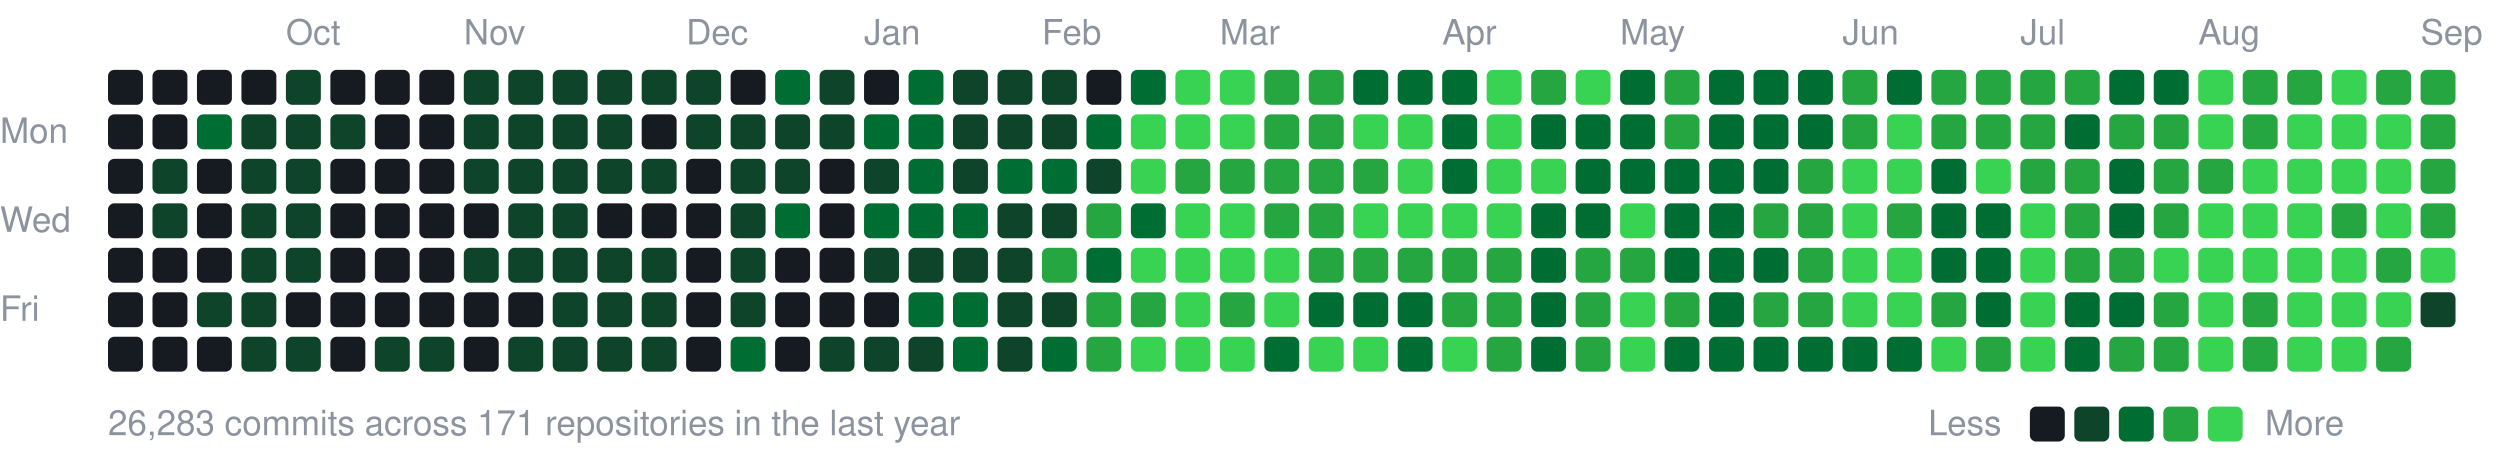
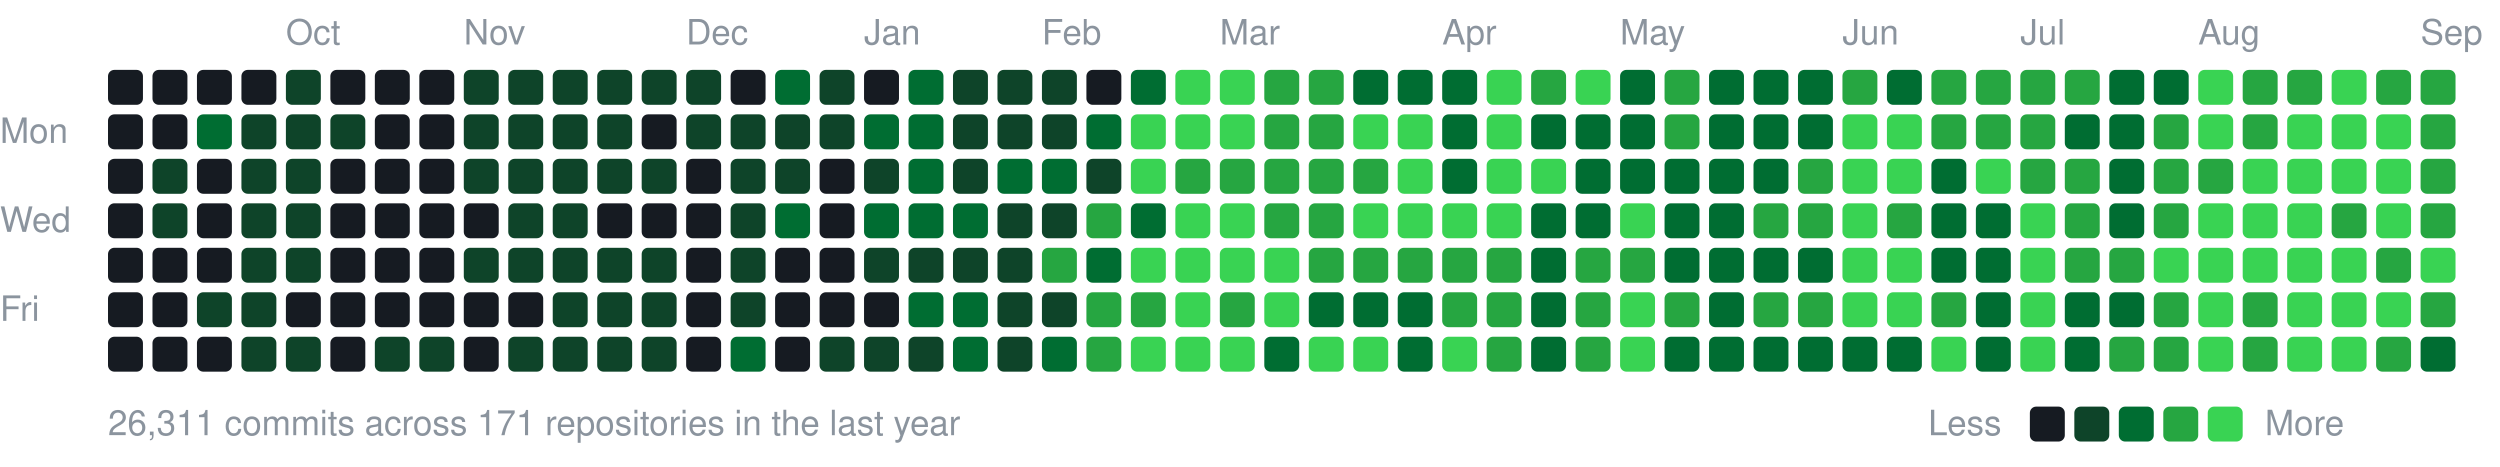
<svg xmlns="http://www.w3.org/2000/svg" width="787" height="147" viewBox="0 0 787 147">
  <style>text{font:11px -apple-system,BlinkMacSystemFont,"Segoe UI",Helvetica,Arial,sans-serif;fill:#8b949e}</style>
  <text x="90" y="14">Oct</text>
  <text x="146" y="14">Nov</text>
  <text x="216" y="14">Dec</text>
  <text x="272" y="14">Jan</text>
  <text x="328" y="14">Feb</text>
  <text x="384" y="14">Mar</text>
  <text x="454" y="14">Apr</text>
  <text x="510" y="14">May</text>
  <text x="580" y="14">Jun</text>
  <text x="636" y="14">Jul</text>
  <text x="692" y="14">Aug</text>
  <text x="762" y="14">Sep</text>
  <text x="0" y="45">Mon</text>
  <text x="0" y="73">Wed</text>
  <text x="0" y="101">Fri</text>
  <rect x="34" y="22" width="11" height="11" rx="2" fill="#161b22" />
  <rect x="34" y="36" width="11" height="11" rx="2" fill="#161b22" />
  <rect x="34" y="50" width="11" height="11" rx="2" fill="#161b22" />
  <rect x="34" y="64" width="11" height="11" rx="2" fill="#161b22" />
  <rect x="34" y="78" width="11" height="11" rx="2" fill="#161b22" />
  <rect x="34" y="92" width="11" height="11" rx="2" fill="#161b22" />
  <rect x="34" y="106" width="11" height="11" rx="2" fill="#161b22" />
  <rect x="48" y="22" width="11" height="11" rx="2" fill="#161b22" />
  <rect x="48" y="36" width="11" height="11" rx="2" fill="#161b22" />
  <rect x="48" y="50" width="11" height="11" rx="2" fill="#0e4429" />
  <rect x="48" y="64" width="11" height="11" rx="2" fill="#0e4429" />
  <rect x="48" y="78" width="11" height="11" rx="2" fill="#161b22" />
  <rect x="48" y="92" width="11" height="11" rx="2" fill="#161b22" />
  <rect x="48" y="106" width="11" height="11" rx="2" fill="#161b22" />
  <rect x="62" y="22" width="11" height="11" rx="2" fill="#161b22" />
  <rect x="62" y="36" width="11" height="11" rx="2" fill="#006d32" />
  <rect x="62" y="50" width="11" height="11" rx="2" fill="#161b22" />
  <rect x="62" y="64" width="11" height="11" rx="2" fill="#161b22" />
  <rect x="62" y="78" width="11" height="11" rx="2" fill="#161b22" />
  <rect x="62" y="92" width="11" height="11" rx="2" fill="#0e4429" />
  <rect x="62" y="106" width="11" height="11" rx="2" fill="#161b22" />
  <rect x="76" y="22" width="11" height="11" rx="2" fill="#161b22" />
  <rect x="76" y="36" width="11" height="11" rx="2" fill="#0e4429" />
  <rect x="76" y="50" width="11" height="11" rx="2" fill="#0e4429" />
  <rect x="76" y="64" width="11" height="11" rx="2" fill="#0e4429" />
  <rect x="76" y="78" width="11" height="11" rx="2" fill="#0e4429" />
  <rect x="76" y="92" width="11" height="11" rx="2" fill="#0e4429" />
  <rect x="76" y="106" width="11" height="11" rx="2" fill="#0e4429" />
  <rect x="90" y="22" width="11" height="11" rx="2" fill="#0e4429" />
  <rect x="90" y="36" width="11" height="11" rx="2" fill="#0e4429" />
  <rect x="90" y="50" width="11" height="11" rx="2" fill="#0e4429" />
  <rect x="90" y="64" width="11" height="11" rx="2" fill="#0e4429" />
  <rect x="90" y="78" width="11" height="11" rx="2" fill="#0e4429" />
  <rect x="90" y="92" width="11" height="11" rx="2" fill="#161b22" />
  <rect x="90" y="106" width="11" height="11" rx="2" fill="#0e4429" />
  <rect x="104" y="22" width="11" height="11" rx="2" fill="#161b22" />
  <rect x="104" y="36" width="11" height="11" rx="2" fill="#0e4429" />
  <rect x="104" y="50" width="11" height="11" rx="2" fill="#161b22" />
  <rect x="104" y="64" width="11" height="11" rx="2" fill="#161b22" />
  <rect x="104" y="78" width="11" height="11" rx="2" fill="#161b22" />
  <rect x="104" y="92" width="11" height="11" rx="2" fill="#161b22" />
  <rect x="104" y="106" width="11" height="11" rx="2" fill="#161b22" />
  <rect x="118" y="22" width="11" height="11" rx="2" fill="#161b22" />
  <rect x="118" y="36" width="11" height="11" rx="2" fill="#161b22" />
  <rect x="118" y="50" width="11" height="11" rx="2" fill="#161b22" />
  <rect x="118" y="64" width="11" height="11" rx="2" fill="#161b22" />
  <rect x="118" y="78" width="11" height="11" rx="2" fill="#161b22" />
  <rect x="118" y="92" width="11" height="11" rx="2" fill="#161b22" />
  <rect x="118" y="106" width="11" height="11" rx="2" fill="#0e4429" />
  <rect x="132" y="22" width="11" height="11" rx="2" fill="#161b22" />
  <rect x="132" y="36" width="11" height="11" rx="2" fill="#161b22" />
  <rect x="132" y="50" width="11" height="11" rx="2" fill="#161b22" />
  <rect x="132" y="64" width="11" height="11" rx="2" fill="#161b22" />
  <rect x="132" y="78" width="11" height="11" rx="2" fill="#161b22" />
  <rect x="132" y="92" width="11" height="11" rx="2" fill="#161b22" />
  <rect x="132" y="106" width="11" height="11" rx="2" fill="#0e4429" />
  <rect x="146" y="22" width="11" height="11" rx="2" fill="#0e4429" />
  <rect x="146" y="36" width="11" height="11" rx="2" fill="#0e4429" />
  <rect x="146" y="50" width="11" height="11" rx="2" fill="#0e4429" />
  <rect x="146" y="64" width="11" height="11" rx="2" fill="#161b22" />
  <rect x="146" y="78" width="11" height="11" rx="2" fill="#0e4429" />
  <rect x="146" y="92" width="11" height="11" rx="2" fill="#161b22" />
  <rect x="146" y="106" width="11" height="11" rx="2" fill="#161b22" />
  <rect x="160" y="22" width="11" height="11" rx="2" fill="#0e4429" />
  <rect x="160" y="36" width="11" height="11" rx="2" fill="#0e4429" />
  <rect x="160" y="50" width="11" height="11" rx="2" fill="#0e4429" />
  <rect x="160" y="64" width="11" height="11" rx="2" fill="#0e4429" />
  <rect x="160" y="78" width="11" height="11" rx="2" fill="#0e4429" />
  <rect x="160" y="92" width="11" height="11" rx="2" fill="#161b22" />
  <rect x="160" y="106" width="11" height="11" rx="2" fill="#0e4429" />
  <rect x="174" y="22" width="11" height="11" rx="2" fill="#0e4429" />
  <rect x="174" y="36" width="11" height="11" rx="2" fill="#0e4429" />
  <rect x="174" y="50" width="11" height="11" rx="2" fill="#0e4429" />
  <rect x="174" y="64" width="11" height="11" rx="2" fill="#0e4429" />
  <rect x="174" y="78" width="11" height="11" rx="2" fill="#0e4429" />
  <rect x="174" y="92" width="11" height="11" rx="2" fill="#0e4429" />
  <rect x="174" y="106" width="11" height="11" rx="2" fill="#0e4429" />
  <rect x="188" y="22" width="11" height="11" rx="2" fill="#0e4429" />
  <rect x="188" y="36" width="11" height="11" rx="2" fill="#0e4429" />
  <rect x="188" y="50" width="11" height="11" rx="2" fill="#0e4429" />
  <rect x="188" y="64" width="11" height="11" rx="2" fill="#161b22" />
  <rect x="188" y="78" width="11" height="11" rx="2" fill="#0e4429" />
  <rect x="188" y="92" width="11" height="11" rx="2" fill="#0e4429" />
  <rect x="188" y="106" width="11" height="11" rx="2" fill="#0e4429" />
  <rect x="202" y="22" width="11" height="11" rx="2" fill="#0e4429" />
  <rect x="202" y="36" width="11" height="11" rx="2" fill="#161b22" />
  <rect x="202" y="50" width="11" height="11" rx="2" fill="#0e4429" />
  <rect x="202" y="64" width="11" height="11" rx="2" fill="#161b22" />
  <rect x="202" y="78" width="11" height="11" rx="2" fill="#0e4429" />
  <rect x="202" y="92" width="11" height="11" rx="2" fill="#0e4429" />
  <rect x="202" y="106" width="11" height="11" rx="2" fill="#0e4429" />
  <rect x="216" y="22" width="11" height="11" rx="2" fill="#0e4429" />
  <rect x="216" y="36" width="11" height="11" rx="2" fill="#0e4429" />
  <rect x="216" y="50" width="11" height="11" rx="2" fill="#161b22" />
  <rect x="216" y="64" width="11" height="11" rx="2" fill="#161b22" />
  <rect x="216" y="78" width="11" height="11" rx="2" fill="#161b22" />
  <rect x="216" y="92" width="11" height="11" rx="2" fill="#161b22" />
  <rect x="216" y="106" width="11" height="11" rx="2" fill="#161b22" />
  <rect x="230" y="22" width="11" height="11" rx="2" fill="#161b22" />
  <rect x="230" y="36" width="11" height="11" rx="2" fill="#0e4429" />
  <rect x="230" y="50" width="11" height="11" rx="2" fill="#0e4429" />
  <rect x="230" y="64" width="11" height="11" rx="2" fill="#0e4429" />
  <rect x="230" y="78" width="11" height="11" rx="2" fill="#0e4429" />
  <rect x="230" y="92" width="11" height="11" rx="2" fill="#0e4429" />
  <rect x="230" y="106" width="11" height="11" rx="2" fill="#006d32" />
  <rect x="244" y="22" width="11" height="11" rx="2" fill="#006d32" />
  <rect x="244" y="36" width="11" height="11" rx="2" fill="#0e4429" />
  <rect x="244" y="50" width="11" height="11" rx="2" fill="#0e4429" />
  <rect x="244" y="64" width="11" height="11" rx="2" fill="#006d32" />
  <rect x="244" y="78" width="11" height="11" rx="2" fill="#161b22" />
  <rect x="244" y="92" width="11" height="11" rx="2" fill="#161b22" />
  <rect x="244" y="106" width="11" height="11" rx="2" fill="#161b22" />
  <rect x="258" y="22" width="11" height="11" rx="2" fill="#0e4429" />
  <rect x="258" y="36" width="11" height="11" rx="2" fill="#0e4429" />
  <rect x="258" y="50" width="11" height="11" rx="2" fill="#161b22" />
  <rect x="258" y="64" width="11" height="11" rx="2" fill="#161b22" />
  <rect x="258" y="78" width="11" height="11" rx="2" fill="#161b22" />
  <rect x="258" y="92" width="11" height="11" rx="2" fill="#161b22" />
  <rect x="258" y="106" width="11" height="11" rx="2" fill="#0e4429" />
  <rect x="272" y="22" width="11" height="11" rx="2" fill="#161b22" />
  <rect x="272" y="36" width="11" height="11" rx="2" fill="#006d32" />
  <rect x="272" y="50" width="11" height="11" rx="2" fill="#0e4429" />
  <rect x="272" y="64" width="11" height="11" rx="2" fill="#006d32" />
  <rect x="272" y="78" width="11" height="11" rx="2" fill="#0e4429" />
  <rect x="272" y="92" width="11" height="11" rx="2" fill="#161b22" />
  <rect x="272" y="106" width="11" height="11" rx="2" fill="#0e4429" />
  <rect x="286" y="22" width="11" height="11" rx="2" fill="#006d32" />
  <rect x="286" y="36" width="11" height="11" rx="2" fill="#006d32" />
  <rect x="286" y="50" width="11" height="11" rx="2" fill="#006d32" />
  <rect x="286" y="64" width="11" height="11" rx="2" fill="#006d32" />
  <rect x="286" y="78" width="11" height="11" rx="2" fill="#0e4429" />
  <rect x="286" y="92" width="11" height="11" rx="2" fill="#006d32" />
  <rect x="286" y="106" width="11" height="11" rx="2" fill="#0e4429" />
  <rect x="300" y="22" width="11" height="11" rx="2" fill="#0e4429" />
  <rect x="300" y="36" width="11" height="11" rx="2" fill="#0e4429" />
  <rect x="300" y="50" width="11" height="11" rx="2" fill="#0e4429" />
  <rect x="300" y="64" width="11" height="11" rx="2" fill="#006d32" />
  <rect x="300" y="78" width="11" height="11" rx="2" fill="#0e4429" />
  <rect x="300" y="92" width="11" height="11" rx="2" fill="#006d32" />
  <rect x="300" y="106" width="11" height="11" rx="2" fill="#006d32" />
  <rect x="314" y="22" width="11" height="11" rx="2" fill="#0e4429" />
  <rect x="314" y="36" width="11" height="11" rx="2" fill="#0e4429" />
  <rect x="314" y="50" width="11" height="11" rx="2" fill="#006d32" />
  <rect x="314" y="64" width="11" height="11" rx="2" fill="#0e4429" />
  <rect x="314" y="78" width="11" height="11" rx="2" fill="#0e4429" />
  <rect x="314" y="92" width="11" height="11" rx="2" fill="#0e4429" />
  <rect x="314" y="106" width="11" height="11" rx="2" fill="#0e4429" />
  <rect x="328" y="22" width="11" height="11" rx="2" fill="#0e4429" />
  <rect x="328" y="36" width="11" height="11" rx="2" fill="#0e4429" />
  <rect x="328" y="50" width="11" height="11" rx="2" fill="#006d32" />
  <rect x="328" y="64" width="11" height="11" rx="2" fill="#0e4429" />
  <rect x="328" y="78" width="11" height="11" rx="2" fill="#26a641" />
  <rect x="328" y="92" width="11" height="11" rx="2" fill="#0e4429" />
  <rect x="328" y="106" width="11" height="11" rx="2" fill="#006d32" />
  <rect x="342" y="22" width="11" height="11" rx="2" fill="#161b22" />
  <rect x="342" y="36" width="11" height="11" rx="2" fill="#006d32" />
  <rect x="342" y="50" width="11" height="11" rx="2" fill="#0e4429" />
  <rect x="342" y="64" width="11" height="11" rx="2" fill="#26a641" />
  <rect x="342" y="78" width="11" height="11" rx="2" fill="#006d32" />
  <rect x="342" y="92" width="11" height="11" rx="2" fill="#26a641" />
  <rect x="342" y="106" width="11" height="11" rx="2" fill="#26a641" />
  <rect x="356" y="22" width="11" height="11" rx="2" fill="#006d32" />
  <rect x="356" y="36" width="11" height="11" rx="2" fill="#39d353" />
  <rect x="356" y="50" width="11" height="11" rx="2" fill="#39d353" />
  <rect x="356" y="64" width="11" height="11" rx="2" fill="#006d32" />
  <rect x="356" y="78" width="11" height="11" rx="2" fill="#39d353" />
  <rect x="356" y="92" width="11" height="11" rx="2" fill="#26a641" />
  <rect x="356" y="106" width="11" height="11" rx="2" fill="#39d353" />
  <rect x="370" y="22" width="11" height="11" rx="2" fill="#39d353" />
  <rect x="370" y="36" width="11" height="11" rx="2" fill="#39d353" />
  <rect x="370" y="50" width="11" height="11" rx="2" fill="#26a641" />
  <rect x="370" y="64" width="11" height="11" rx="2" fill="#39d353" />
  <rect x="370" y="78" width="11" height="11" rx="2" fill="#39d353" />
  <rect x="370" y="92" width="11" height="11" rx="2" fill="#39d353" />
  <rect x="370" y="106" width="11" height="11" rx="2" fill="#39d353" />
  <rect x="384" y="22" width="11" height="11" rx="2" fill="#39d353" />
  <rect x="384" y="36" width="11" height="11" rx="2" fill="#39d353" />
  <rect x="384" y="50" width="11" height="11" rx="2" fill="#26a641" />
  <rect x="384" y="64" width="11" height="11" rx="2" fill="#39d353" />
  <rect x="384" y="78" width="11" height="11" rx="2" fill="#39d353" />
  <rect x="384" y="92" width="11" height="11" rx="2" fill="#26a641" />
  <rect x="384" y="106" width="11" height="11" rx="2" fill="#39d353" />
  <rect x="398" y="22" width="11" height="11" rx="2" fill="#26a641" />
  <rect x="398" y="36" width="11" height="11" rx="2" fill="#26a641" />
  <rect x="398" y="50" width="11" height="11" rx="2" fill="#26a641" />
  <rect x="398" y="64" width="11" height="11" rx="2" fill="#26a641" />
  <rect x="398" y="78" width="11" height="11" rx="2" fill="#39d353" />
  <rect x="398" y="92" width="11" height="11" rx="2" fill="#39d353" />
  <rect x="398" y="106" width="11" height="11" rx="2" fill="#006d32" />
  <rect x="412" y="22" width="11" height="11" rx="2" fill="#26a641" />
  <rect x="412" y="36" width="11" height="11" rx="2" fill="#26a641" />
  <rect x="412" y="50" width="11" height="11" rx="2" fill="#26a641" />
  <rect x="412" y="64" width="11" height="11" rx="2" fill="#26a641" />
  <rect x="412" y="78" width="11" height="11" rx="2" fill="#26a641" />
  <rect x="412" y="92" width="11" height="11" rx="2" fill="#006d32" />
  <rect x="412" y="106" width="11" height="11" rx="2" fill="#39d353" />
  <rect x="426" y="22" width="11" height="11" rx="2" fill="#006d32" />
  <rect x="426" y="36" width="11" height="11" rx="2" fill="#39d353" />
  <rect x="426" y="50" width="11" height="11" rx="2" fill="#26a641" />
  <rect x="426" y="64" width="11" height="11" rx="2" fill="#39d353" />
  <rect x="426" y="78" width="11" height="11" rx="2" fill="#26a641" />
  <rect x="426" y="92" width="11" height="11" rx="2" fill="#006d32" />
  <rect x="426" y="106" width="11" height="11" rx="2" fill="#39d353" />
  <rect x="440" y="22" width="11" height="11" rx="2" fill="#006d32" />
  <rect x="440" y="36" width="11" height="11" rx="2" fill="#39d353" />
  <rect x="440" y="50" width="11" height="11" rx="2" fill="#39d353" />
  <rect x="440" y="64" width="11" height="11" rx="2" fill="#39d353" />
  <rect x="440" y="78" width="11" height="11" rx="2" fill="#26a641" />
  <rect x="440" y="92" width="11" height="11" rx="2" fill="#006d32" />
  <rect x="440" y="106" width="11" height="11" rx="2" fill="#006d32" />
  <rect x="454" y="22" width="11" height="11" rx="2" fill="#006d32" />
  <rect x="454" y="36" width="11" height="11" rx="2" fill="#006d32" />
  <rect x="454" y="50" width="11" height="11" rx="2" fill="#006d32" />
  <rect x="454" y="64" width="11" height="11" rx="2" fill="#39d353" />
  <rect x="454" y="78" width="11" height="11" rx="2" fill="#26a641" />
  <rect x="454" y="92" width="11" height="11" rx="2" fill="#26a641" />
  <rect x="454" y="106" width="11" height="11" rx="2" fill="#39d353" />
  <rect x="468" y="22" width="11" height="11" rx="2" fill="#39d353" />
  <rect x="468" y="36" width="11" height="11" rx="2" fill="#39d353" />
  <rect x="468" y="50" width="11" height="11" rx="2" fill="#39d353" />
  <rect x="468" y="64" width="11" height="11" rx="2" fill="#39d353" />
  <rect x="468" y="78" width="11" height="11" rx="2" fill="#26a641" />
  <rect x="468" y="92" width="11" height="11" rx="2" fill="#26a641" />
  <rect x="468" y="106" width="11" height="11" rx="2" fill="#26a641" />
  <rect x="482" y="22" width="11" height="11" rx="2" fill="#26a641" />
  <rect x="482" y="36" width="11" height="11" rx="2" fill="#006d32" />
  <rect x="482" y="50" width="11" height="11" rx="2" fill="#39d353" />
  <rect x="482" y="64" width="11" height="11" rx="2" fill="#006d32" />
  <rect x="482" y="78" width="11" height="11" rx="2" fill="#006d32" />
  <rect x="482" y="92" width="11" height="11" rx="2" fill="#006d32" />
  <rect x="482" y="106" width="11" height="11" rx="2" fill="#006d32" />
  <rect x="496" y="22" width="11" height="11" rx="2" fill="#39d353" />
  <rect x="496" y="36" width="11" height="11" rx="2" fill="#006d32" />
  <rect x="496" y="50" width="11" height="11" rx="2" fill="#006d32" />
  <rect x="496" y="64" width="11" height="11" rx="2" fill="#006d32" />
  <rect x="496" y="78" width="11" height="11" rx="2" fill="#26a641" />
  <rect x="496" y="92" width="11" height="11" rx="2" fill="#26a641" />
  <rect x="496" y="106" width="11" height="11" rx="2" fill="#26a641" />
  <rect x="510" y="22" width="11" height="11" rx="2" fill="#006d32" />
  <rect x="510" y="36" width="11" height="11" rx="2" fill="#006d32" />
  <rect x="510" y="50" width="11" height="11" rx="2" fill="#006d32" />
  <rect x="510" y="64" width="11" height="11" rx="2" fill="#39d353" />
  <rect x="510" y="78" width="11" height="11" rx="2" fill="#26a641" />
  <rect x="510" y="92" width="11" height="11" rx="2" fill="#39d353" />
  <rect x="510" y="106" width="11" height="11" rx="2" fill="#39d353" />
  <rect x="524" y="22" width="11" height="11" rx="2" fill="#26a641" />
  <rect x="524" y="36" width="11" height="11" rx="2" fill="#26a641" />
  <rect x="524" y="50" width="11" height="11" rx="2" fill="#006d32" />
  <rect x="524" y="64" width="11" height="11" rx="2" fill="#006d32" />
  <rect x="524" y="78" width="11" height="11" rx="2" fill="#006d32" />
  <rect x="524" y="92" width="11" height="11" rx="2" fill="#26a641" />
  <rect x="524" y="106" width="11" height="11" rx="2" fill="#006d32" />
  <rect x="538" y="22" width="11" height="11" rx="2" fill="#006d32" />
  <rect x="538" y="36" width="11" height="11" rx="2" fill="#006d32" />
  <rect x="538" y="50" width="11" height="11" rx="2" fill="#006d32" />
  <rect x="538" y="64" width="11" height="11" rx="2" fill="#006d32" />
  <rect x="538" y="78" width="11" height="11" rx="2" fill="#006d32" />
  <rect x="538" y="92" width="11" height="11" rx="2" fill="#006d32" />
  <rect x="538" y="106" width="11" height="11" rx="2" fill="#006d32" />
  <rect x="552" y="22" width="11" height="11" rx="2" fill="#006d32" />
  <rect x="552" y="36" width="11" height="11" rx="2" fill="#006d32" />
  <rect x="552" y="50" width="11" height="11" rx="2" fill="#006d32" />
  <rect x="552" y="64" width="11" height="11" rx="2" fill="#26a641" />
  <rect x="552" y="78" width="11" height="11" rx="2" fill="#006d32" />
  <rect x="552" y="92" width="11" height="11" rx="2" fill="#26a641" />
  <rect x="552" y="106" width="11" height="11" rx="2" fill="#006d32" />
  <rect x="566" y="22" width="11" height="11" rx="2" fill="#006d32" />
  <rect x="566" y="36" width="11" height="11" rx="2" fill="#006d32" />
  <rect x="566" y="50" width="11" height="11" rx="2" fill="#26a641" />
  <rect x="566" y="64" width="11" height="11" rx="2" fill="#26a641" />
-   <rect x="566" y="78" width="11" height="11" rx="2" fill="#26a641" />
+   <rect x="566" y="78" width="11" height="11" rx="2" fill="#006d32" />
  <rect x="566" y="92" width="11" height="11" rx="2" fill="#26a641" />
  <rect x="566" y="106" width="11" height="11" rx="2" fill="#006d32" />
  <rect x="580" y="22" width="11" height="11" rx="2" fill="#26a641" />
-   <rect x="580" y="36" width="11" height="11" rx="2" fill="#26a641" />
+   <rect x="580" y="36" width="11" height="11" rx="2" fill="#39d353" />
  <rect x="580" y="50" width="11" height="11" rx="2" fill="#39d353" />
  <rect x="580" y="64" width="11" height="11" rx="2" fill="#39d353" />
  <rect x="580" y="78" width="11" height="11" rx="2" fill="#39d353" />
  <rect x="580" y="92" width="11" height="11" rx="2" fill="#39d353" />
  <rect x="580" y="106" width="11" height="11" rx="2" fill="#006d32" />
  <rect x="594" y="22" width="11" height="11" rx="2" fill="#006d32" />
  <rect x="594" y="36" width="11" height="11" rx="2" fill="#39d353" />
  <rect x="594" y="50" width="11" height="11" rx="2" fill="#39d353" />
  <rect x="594" y="64" width="11" height="11" rx="2" fill="#26a641" />
  <rect x="594" y="78" width="11" height="11" rx="2" fill="#39d353" />
  <rect x="594" y="92" width="11" height="11" rx="2" fill="#39d353" />
  <rect x="594" y="106" width="11" height="11" rx="2" fill="#006d32" />
  <rect x="608" y="22" width="11" height="11" rx="2" fill="#26a641" />
  <rect x="608" y="36" width="11" height="11" rx="2" fill="#26a641" />
  <rect x="608" y="50" width="11" height="11" rx="2" fill="#006d32" />
  <rect x="608" y="64" width="11" height="11" rx="2" fill="#006d32" />
  <rect x="608" y="78" width="11" height="11" rx="2" fill="#006d32" />
  <rect x="608" y="92" width="11" height="11" rx="2" fill="#26a641" />
  <rect x="608" y="106" width="11" height="11" rx="2" fill="#39d353" />
  <rect x="622" y="22" width="11" height="11" rx="2" fill="#26a641" />
  <rect x="622" y="36" width="11" height="11" rx="2" fill="#26a641" />
  <rect x="622" y="50" width="11" height="11" rx="2" fill="#39d353" />
  <rect x="622" y="64" width="11" height="11" rx="2" fill="#006d32" />
  <rect x="622" y="78" width="11" height="11" rx="2" fill="#006d32" />
  <rect x="622" y="92" width="11" height="11" rx="2" fill="#006d32" />
-   <rect x="622" y="106" width="11" height="11" rx="2" fill="#26a641" />
+   <rect x="622" y="106" width="11" height="11" rx="2" fill="#006d32" />
  <rect x="636" y="22" width="11" height="11" rx="2" fill="#26a641" />
  <rect x="636" y="36" width="11" height="11" rx="2" fill="#26a641" />
  <rect x="636" y="50" width="11" height="11" rx="2" fill="#26a641" />
  <rect x="636" y="64" width="11" height="11" rx="2" fill="#39d353" />
  <rect x="636" y="78" width="11" height="11" rx="2" fill="#39d353" />
  <rect x="636" y="92" width="11" height="11" rx="2" fill="#39d353" />
  <rect x="636" y="106" width="11" height="11" rx="2" fill="#39d353" />
  <rect x="650" y="22" width="11" height="11" rx="2" fill="#26a641" />
  <rect x="650" y="36" width="11" height="11" rx="2" fill="#006d32" />
  <rect x="650" y="50" width="11" height="11" rx="2" fill="#26a641" />
  <rect x="650" y="64" width="11" height="11" rx="2" fill="#26a641" />
  <rect x="650" y="78" width="11" height="11" rx="2" fill="#26a641" />
  <rect x="650" y="92" width="11" height="11" rx="2" fill="#006d32" />
  <rect x="650" y="106" width="11" height="11" rx="2" fill="#006d32" />
  <rect x="664" y="22" width="11" height="11" rx="2" fill="#006d32" />
-   <rect x="664" y="36" width="11" height="11" rx="2" fill="#26a641" />
+   <rect x="664" y="36" width="11" height="11" rx="2" fill="#006d32" />
  <rect x="664" y="50" width="11" height="11" rx="2" fill="#006d32" />
  <rect x="664" y="64" width="11" height="11" rx="2" fill="#006d32" />
  <rect x="664" y="78" width="11" height="11" rx="2" fill="#26a641" />
  <rect x="664" y="92" width="11" height="11" rx="2" fill="#006d32" />
  <rect x="664" y="106" width="11" height="11" rx="2" fill="#26a641" />
  <rect x="678" y="22" width="11" height="11" rx="2" fill="#006d32" />
  <rect x="678" y="36" width="11" height="11" rx="2" fill="#26a641" />
  <rect x="678" y="50" width="11" height="11" rx="2" fill="#26a641" />
  <rect x="678" y="64" width="11" height="11" rx="2" fill="#26a641" />
  <rect x="678" y="78" width="11" height="11" rx="2" fill="#39d353" />
  <rect x="678" y="92" width="11" height="11" rx="2" fill="#26a641" />
  <rect x="678" y="106" width="11" height="11" rx="2" fill="#26a641" />
  <rect x="692" y="22" width="11" height="11" rx="2" fill="#39d353" />
  <rect x="692" y="36" width="11" height="11" rx="2" fill="#39d353" />
  <rect x="692" y="50" width="11" height="11" rx="2" fill="#26a641" />
  <rect x="692" y="64" width="11" height="11" rx="2" fill="#39d353" />
  <rect x="692" y="78" width="11" height="11" rx="2" fill="#39d353" />
  <rect x="692" y="92" width="11" height="11" rx="2" fill="#39d353" />
  <rect x="692" y="106" width="11" height="11" rx="2" fill="#39d353" />
  <rect x="706" y="22" width="11" height="11" rx="2" fill="#26a641" />
  <rect x="706" y="36" width="11" height="11" rx="2" fill="#26a641" />
  <rect x="706" y="50" width="11" height="11" rx="2" fill="#39d353" />
  <rect x="706" y="64" width="11" height="11" rx="2" fill="#39d353" />
  <rect x="706" y="78" width="11" height="11" rx="2" fill="#39d353" />
  <rect x="706" y="92" width="11" height="11" rx="2" fill="#26a641" />
  <rect x="706" y="106" width="11" height="11" rx="2" fill="#26a641" />
  <rect x="720" y="22" width="11" height="11" rx="2" fill="#26a641" />
  <rect x="720" y="36" width="11" height="11" rx="2" fill="#39d353" />
  <rect x="720" y="50" width="11" height="11" rx="2" fill="#39d353" />
  <rect x="720" y="64" width="11" height="11" rx="2" fill="#39d353" />
  <rect x="720" y="78" width="11" height="11" rx="2" fill="#39d353" />
  <rect x="720" y="92" width="11" height="11" rx="2" fill="#39d353" />
  <rect x="720" y="106" width="11" height="11" rx="2" fill="#39d353" />
  <rect x="734" y="22" width="11" height="11" rx="2" fill="#39d353" />
  <rect x="734" y="36" width="11" height="11" rx="2" fill="#39d353" />
  <rect x="734" y="50" width="11" height="11" rx="2" fill="#39d353" />
  <rect x="734" y="64" width="11" height="11" rx="2" fill="#26a641" />
  <rect x="734" y="78" width="11" height="11" rx="2" fill="#39d353" />
  <rect x="734" y="92" width="11" height="11" rx="2" fill="#39d353" />
  <rect x="734" y="106" width="11" height="11" rx="2" fill="#39d353" />
  <rect x="748" y="22" width="11" height="11" rx="2" fill="#26a641" />
  <rect x="748" y="36" width="11" height="11" rx="2" fill="#39d353" />
  <rect x="748" y="50" width="11" height="11" rx="2" fill="#39d353" />
  <rect x="748" y="64" width="11" height="11" rx="2" fill="#39d353" />
  <rect x="748" y="78" width="11" height="11" rx="2" fill="#26a641" />
  <rect x="748" y="92" width="11" height="11" rx="2" fill="#39d353" />
  <rect x="748" y="106" width="11" height="11" rx="2" fill="#26a641" />
  <rect x="762" y="22" width="11" height="11" rx="2" fill="#26a641" />
  <rect x="762" y="36" width="11" height="11" rx="2" fill="#26a641" />
  <rect x="762" y="50" width="11" height="11" rx="2" fill="#26a641" />
  <rect x="762" y="64" width="11" height="11" rx="2" fill="#26a641" />
  <rect x="762" y="78" width="11" height="11" rx="2" fill="#39d353" />
-   <rect x="762" y="92" width="11" height="11" rx="2" fill="#0e4429" />
-   <text x="34" y="137">26,283 commits across 171 repositories in the last year</text>
+   <rect x="762" y="92" width="11" height="11" rx="2" fill="#26a641" />
+   <rect x="762" y="106" width="11" height="11" rx="2" fill="#006d32" />
+   <text x="34" y="137">26,311 commits across 171 repositories in the last year</text>
  <text x="607" y="137">Less</text>
  <rect x="639" y="128" width="11" height="11" rx="2" fill="#161b22" />
  <rect x="653" y="128" width="11" height="11" rx="2" fill="#0e4429" />
  <rect x="667" y="128" width="11" height="11" rx="2" fill="#006d32" />
  <rect x="681" y="128" width="11" height="11" rx="2" fill="#26a641" />
  <rect x="695" y="128" width="11" height="11" rx="2" fill="#39d353" />
  <text x="713" y="137">More</text>
</svg>
